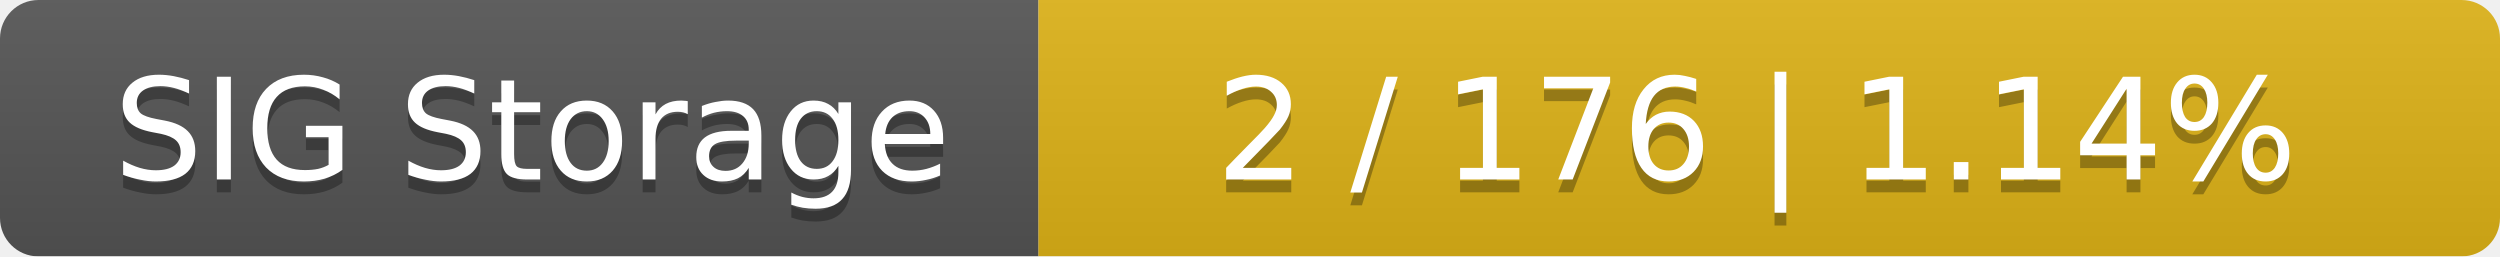
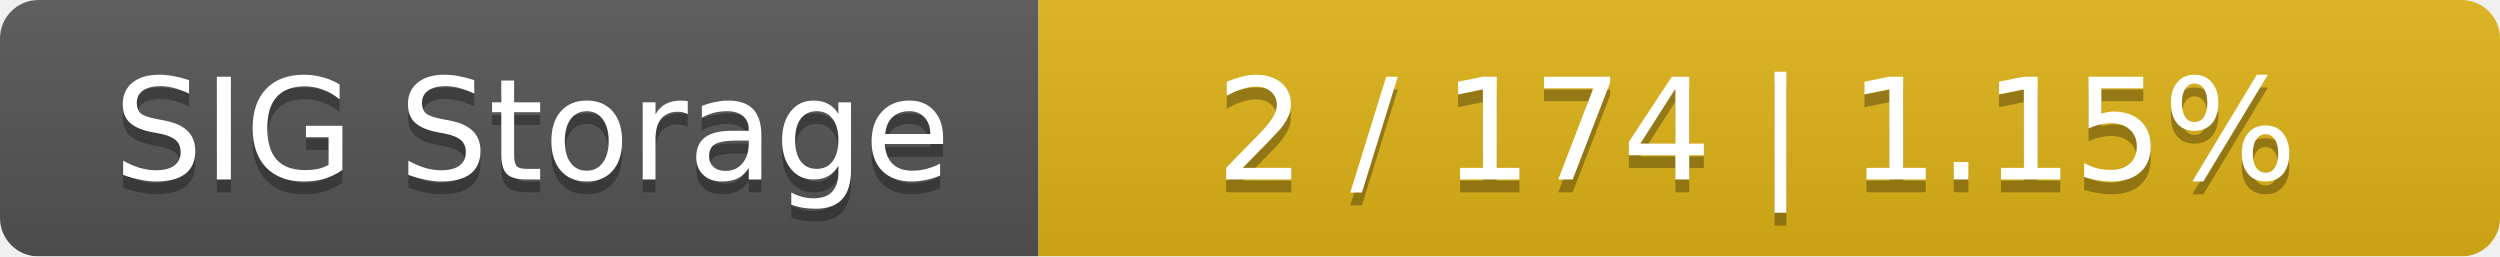
<svg xmlns="http://www.w3.org/2000/svg" width="195" height="20">
  <linearGradient id="smooth" x2="0" y2="100%">
    <stop offset="0" stop-color="#bbb" stop-opacity=".1" />
    <stop offset="1" stop-opacity=".1" />
  </linearGradient>
  <mask id="round">
    <rect width="195" height="20" rx="3" fill="#fff" />
  </mask>
  <g mask="url(#round)">
    <rect width="81" height="20" fill="#555" />
    <rect x="81" width="114" height="20" fill="#dfb317" />
    <rect width="195" height="20" fill="url(#smooth)" />
  </g>
  <g fill="#fff" text-anchor="middle" font-family="DejaVu Sans,Verdana,Geneva,sans-serif" font-size="11">
    <text x="41.5" y="15" fill="#010101" fill-opacity=".3">SIG Storage</text>
    <text x="41.5" y="14">SIG Storage</text>
-     <text x="137" y="15" fill="#010101" fill-opacity=".3">2 / 176    |    1.14%</text>
-     <text x="137" y="14">2 / 176    |    1.14%</text>
+     <text x="137" y="15" fill="#010101" fill-opacity=".3">2 / 174    |    1.15%</text>
+     <text x="137" y="14">2 / 174    |    1.15%</text>
  </g>
</svg>
